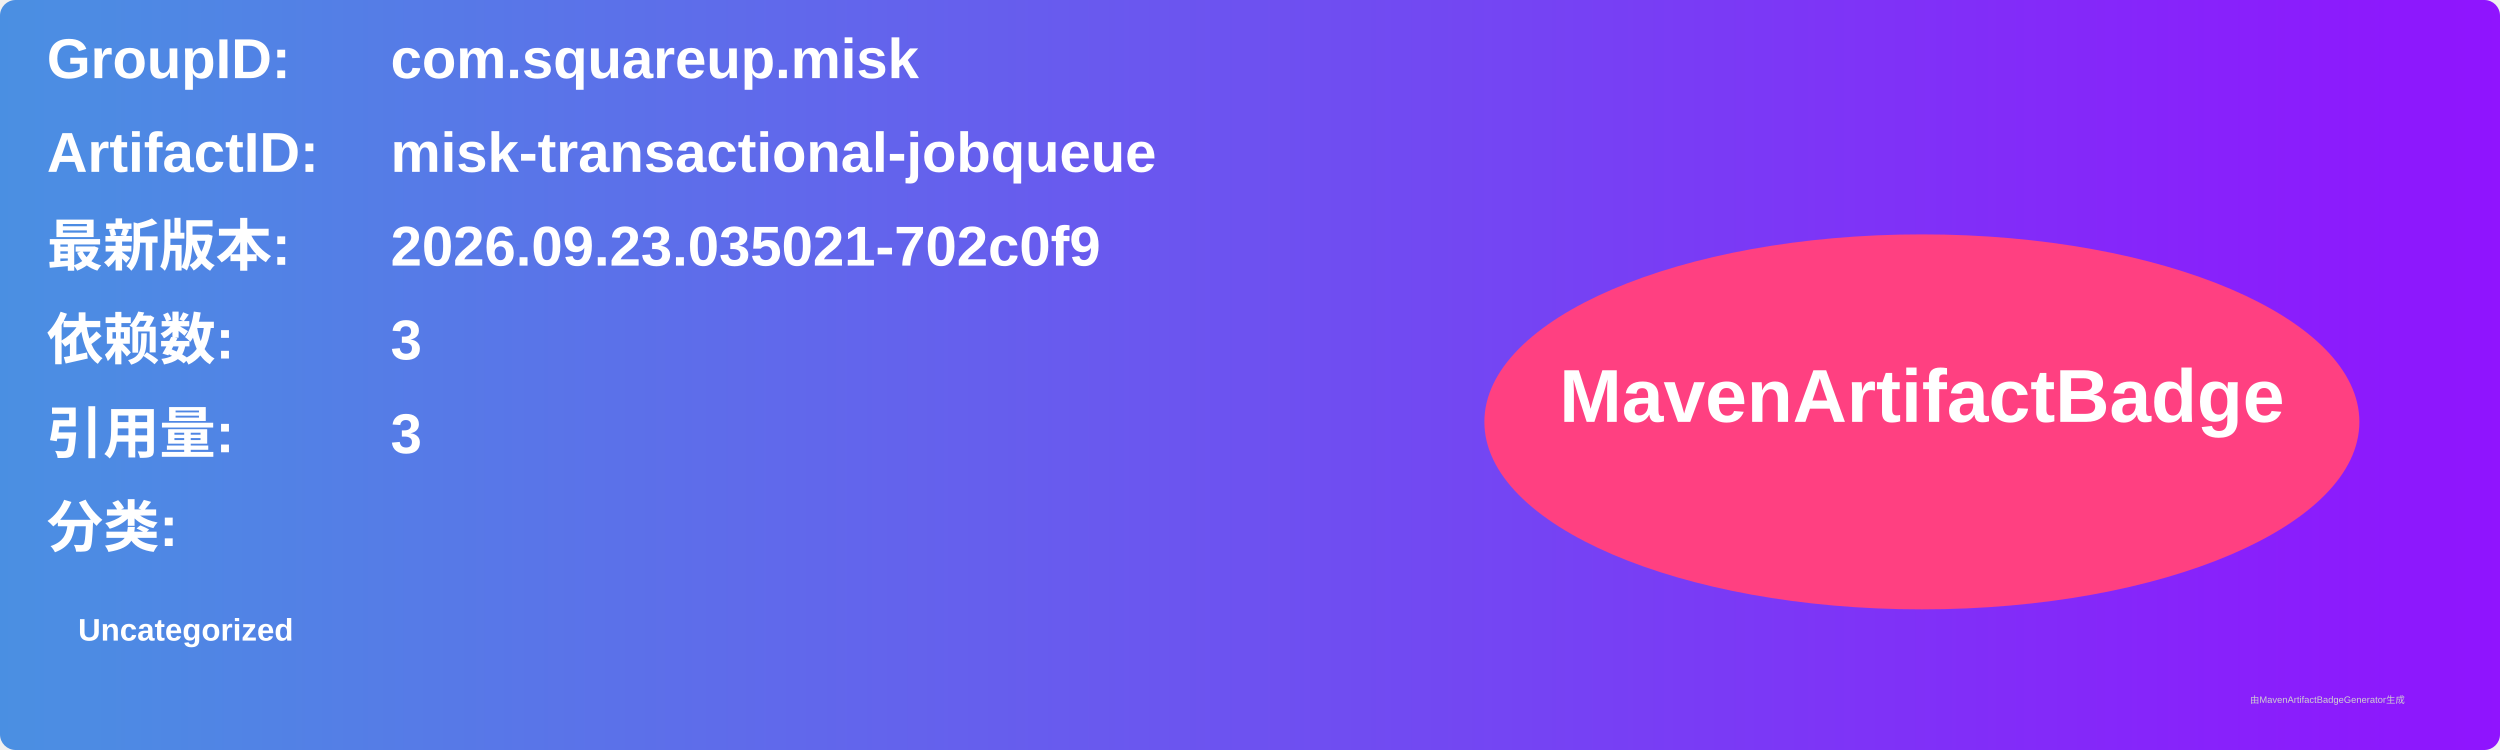
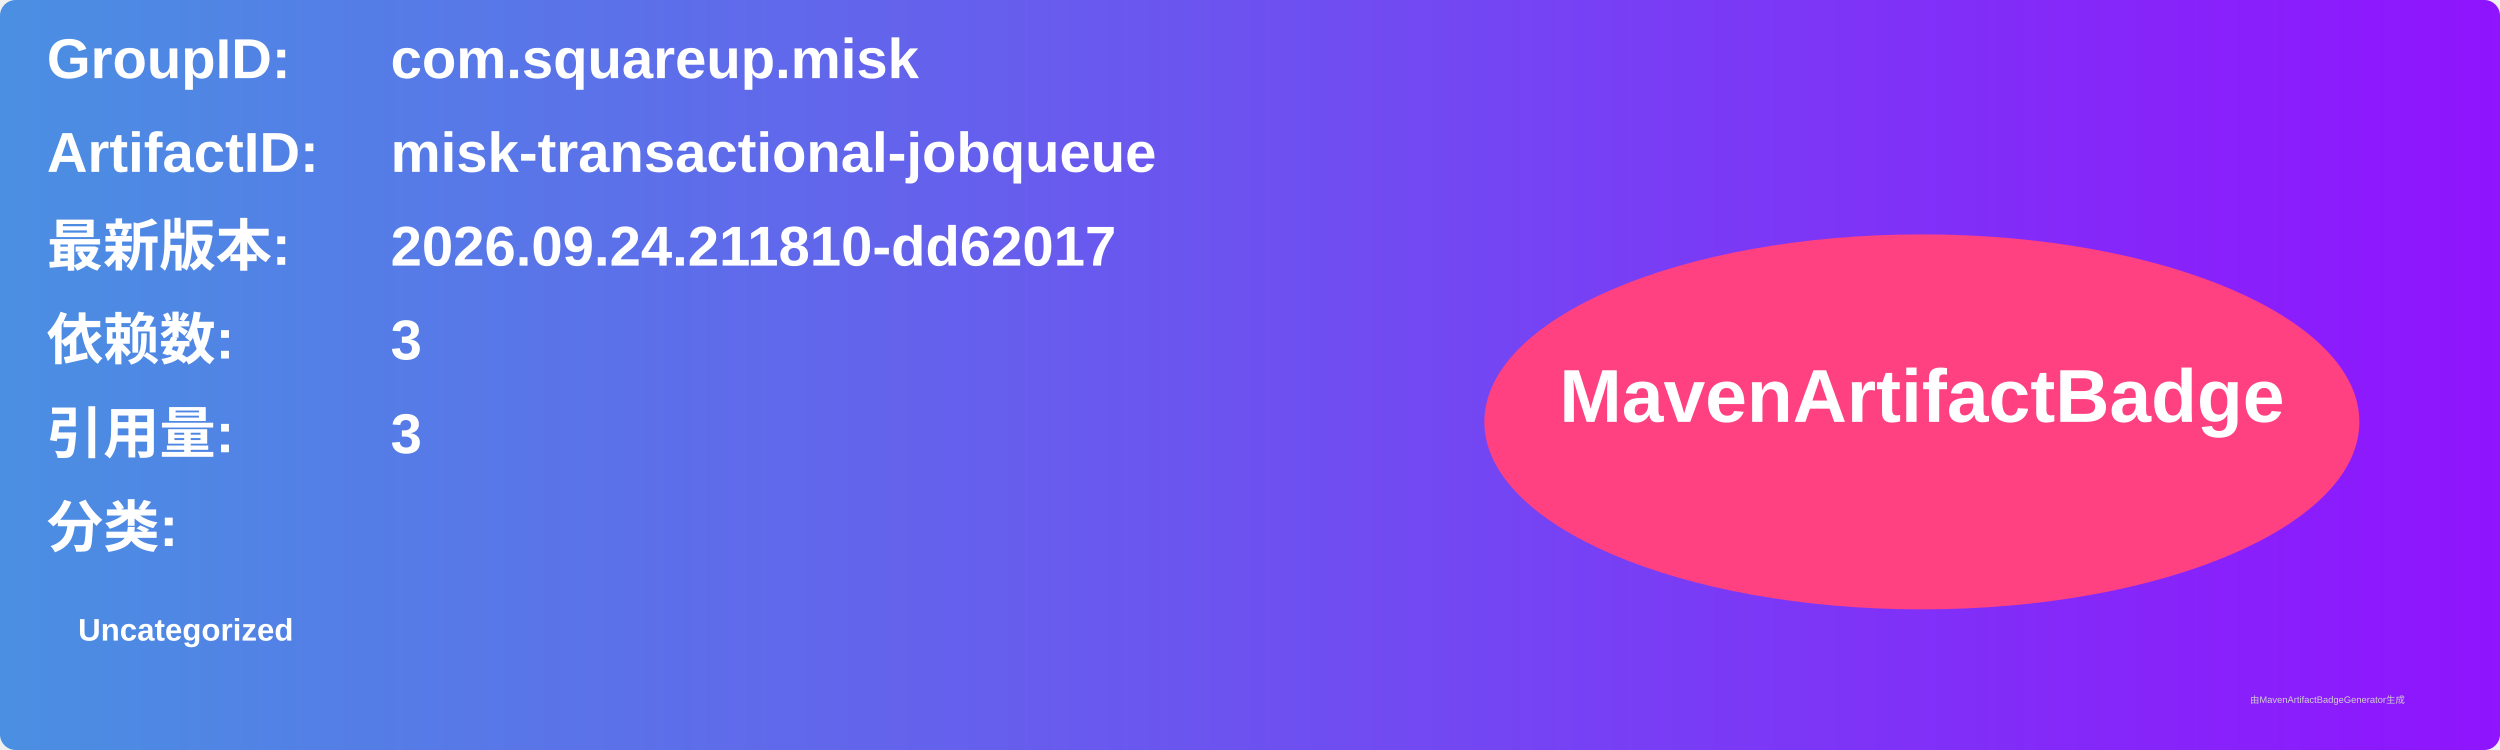
<svg xmlns="http://www.w3.org/2000/svg" width="800" height="240" viewBox="0 0 800 240">
  <linearGradient id="grad" x1="0%" y1="0%" x2="100%" y2="0%">
    <stop offset="0%" stop-color="#4a90e2" />
    <stop offset="100%" stop-color="#9013fe" />
  </linearGradient>
  <rect width="100%" height="100%" rx="5" ry="5" fill="url(#grad)" />
  <g transform="translate(15, 15)">
    <text x="0" y="10" font-family="Arial" font-size="18" fill="white" font-weight="bold" width="260">GroupID:</text>
    <text x="110" y="10" font-family="Arial" font-size="18" fill="white" font-weight="bold" width="460">com.squareup.misk</text>
    <text x="0" y="40" font-family="Arial" font-size="18" fill="white" font-weight="bold" width="260">ArtifactID:</text>
    <text x="110" y="40" font-family="Arial" font-size="18" fill="white" font-weight="bold" width="460">misk-transactional-jobqueue</text>
    <text x="0" y="70" font-family="Arial" font-size="18" fill="white" font-weight="bold">最新版本:</text>
    <text x="110" y="70" font-family="Arial" font-size="18" fill="white" font-weight="bold">
-       <tspan font-weight="bold">2026.09.23.035021-702c0f9</tspan>
+       <tspan font-weight="bold">2026.09.24.211810-dd62017</tspan>
    </text>
    <text x="0" y="100" font-family="Arial" font-size="18" fill="white" font-weight="bold">依赖数: </text>
    <text x="110" y="100" font-family="Arial" font-size="18" fill="white">
      <tspan font-weight="bold">3</tspan>
    </text>
    <text x="0" y="130" font-family="Arial" font-size="18" fill="white" font-weight="bold">引用量: </text>
    <text x="110" y="130" font-family="Arial" font-size="18" fill="white">
      <tspan font-weight="bold">3</tspan>
    </text>
    <text x="0" y="160" font-family="Arial" font-size="18" fill="white" font-weight="bold">分类:</text>
    <text x="10" y="190" font-family="Arial" font-size="10" fill="white">
      <tspan font-weight="bold">Uncategorized</tspan>
    </text>
    <ellipse cx="600" cy="120" rx="140" ry="60" fill="#ff4081" />
    <text x="600" y="120" text-anchor="middle" font-family="Arial" font-size="24" fill="white" font-weight="bold">MavenArtifactBadge</text>
  </g>
  <text x="720" y="225" font-family="Arial" font-size="3" fill="#d0d0d0">由MavenArtifactBadgeGenerator生成</text>
</svg>
